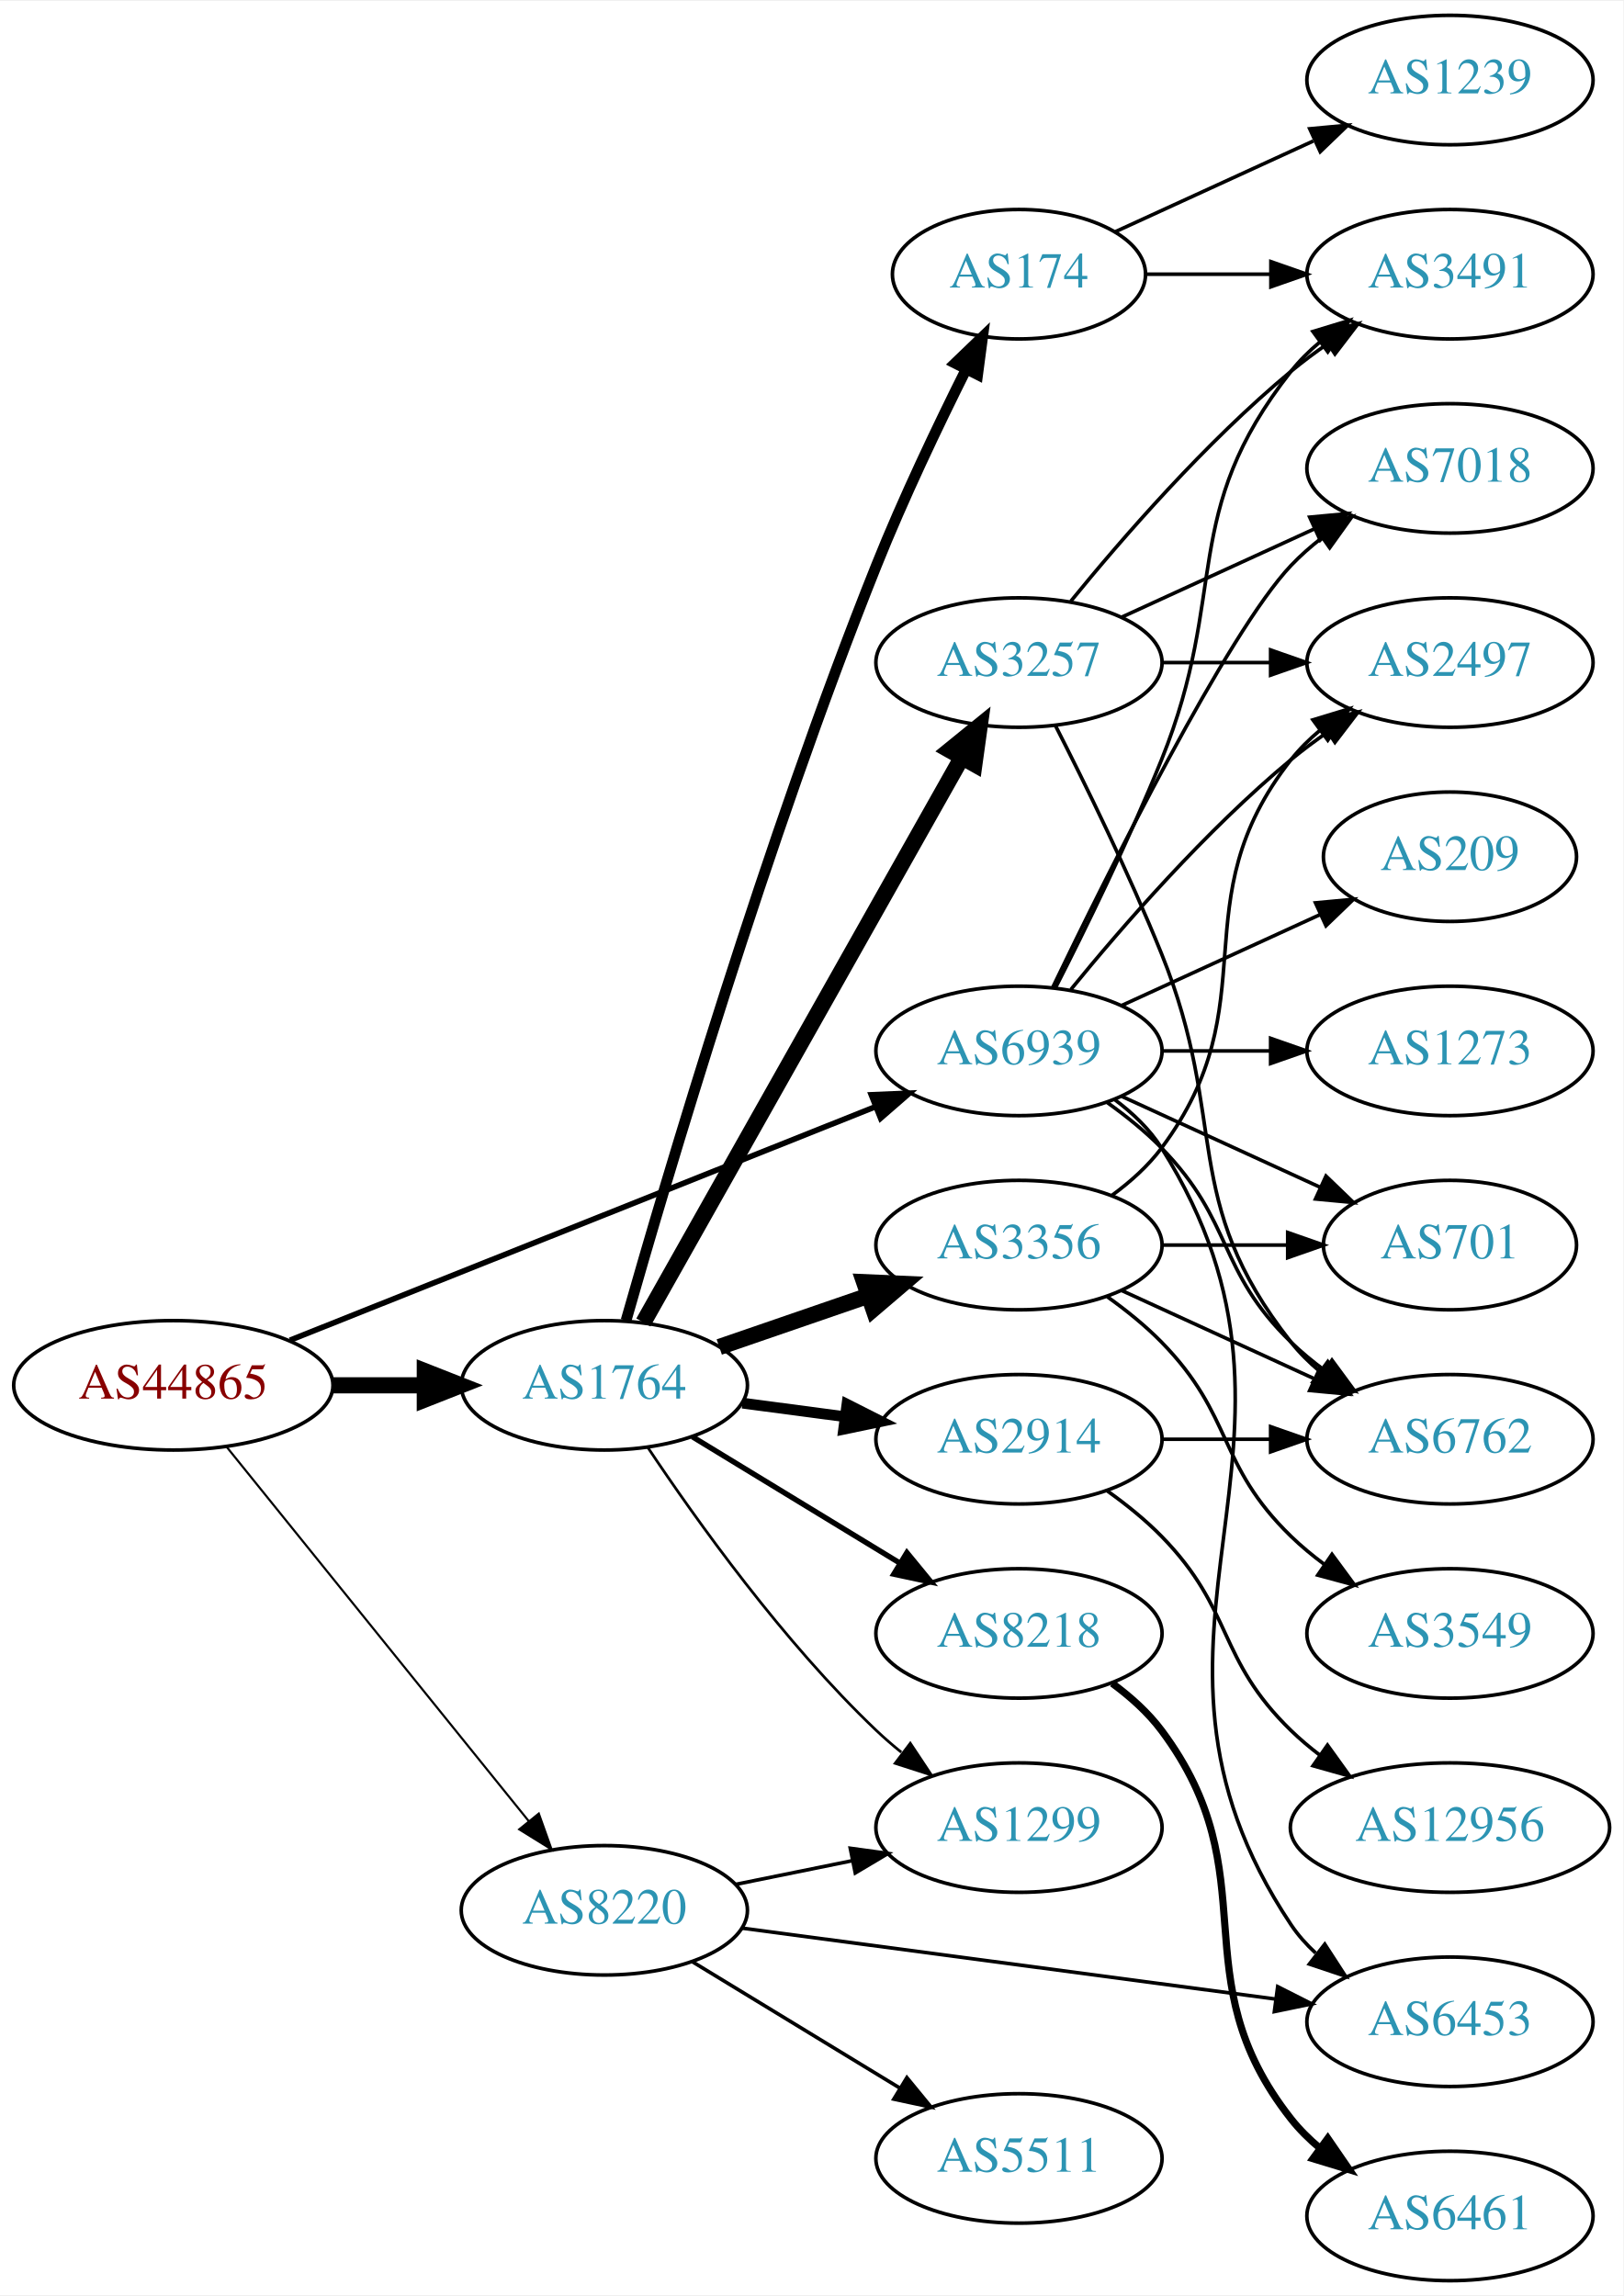
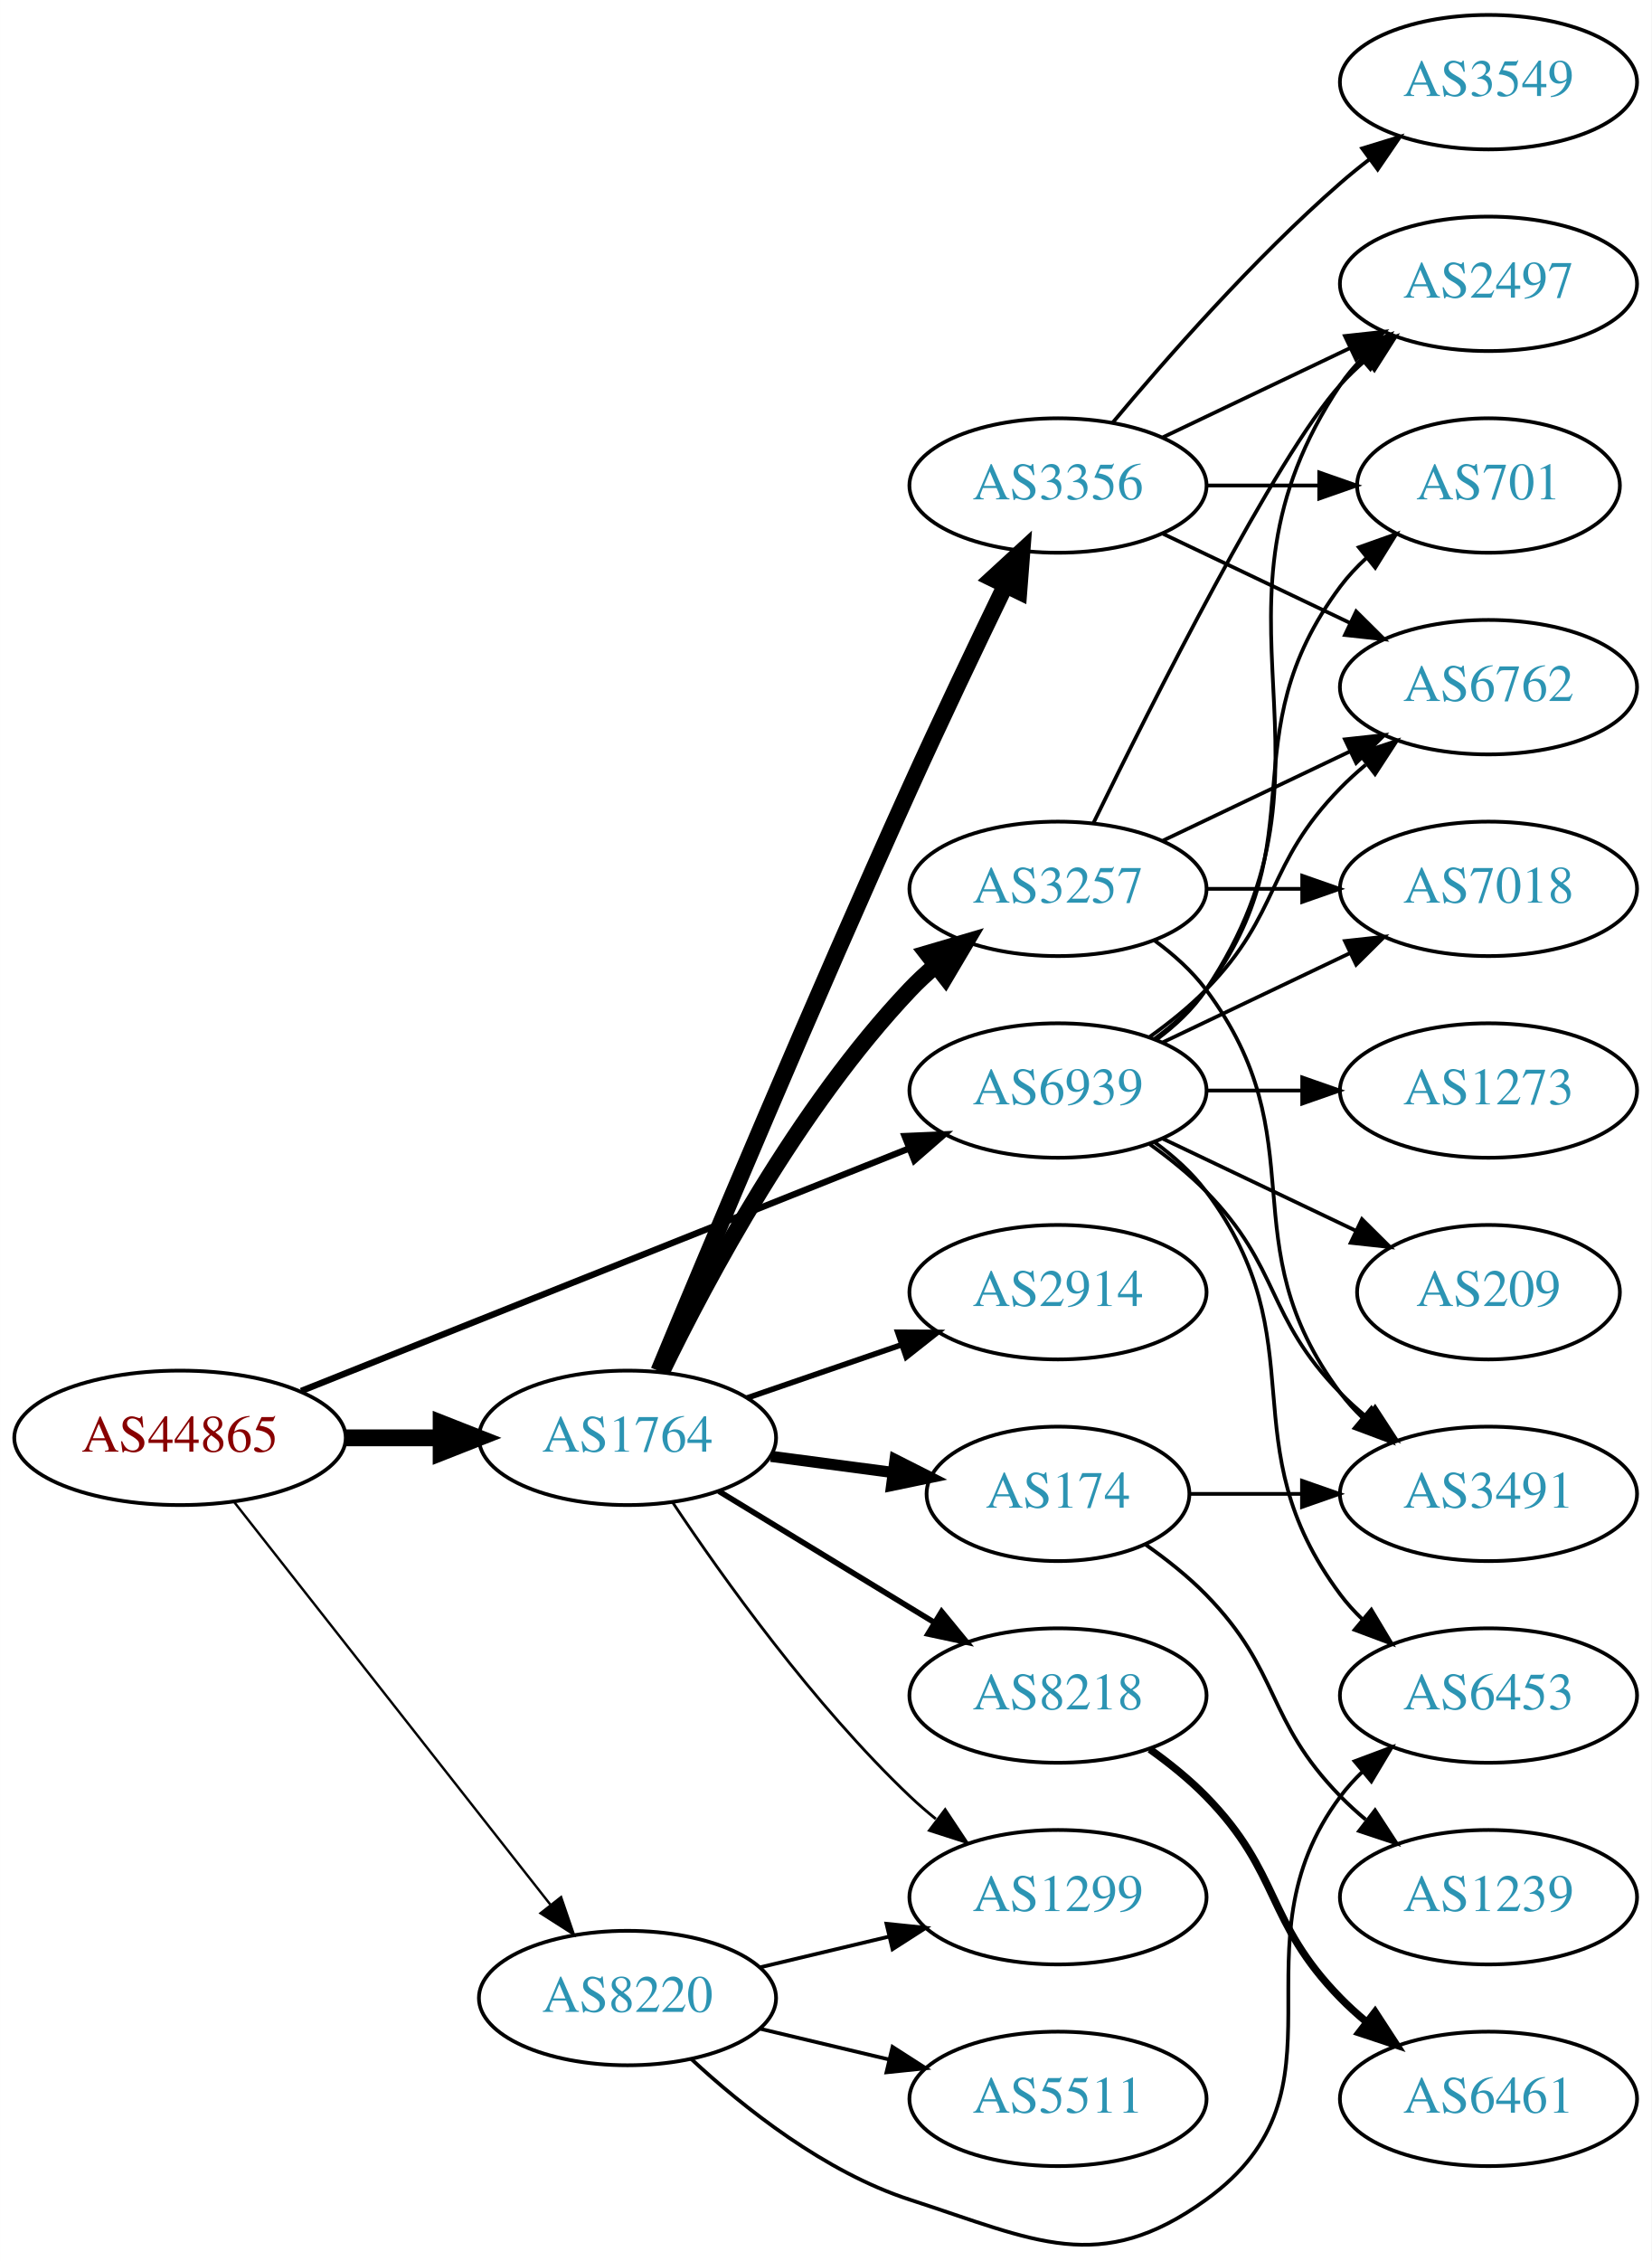
- <svg xmlns="http://www.w3.org/2000/svg" xmlns:xlink="http://www.w3.org/1999/xlink" width="451pt" height="638pt" viewBox="0.00 0.00 451.37 638.00">
-   <g id="graph0" class="graph" transform="scale(1 1) rotate(0) translate(4 634)">
-     <polygon fill="white" stroke="none" points="-4,4 -4,-634 447.37,-634 447.37,4 -4,4" />
+ <svg xmlns="http://www.w3.org/2000/svg" xmlns:xlink="http://www.w3.org/1999/xlink" width="442pt" height="605pt" viewBox="0.00 0.00 442.27 605.41">
+   <g id="graph0" class="graph" transform="scale(1 1) rotate(0) translate(4 601.408)">
+     <polygon fill="white" stroke="none" points="-4,4 -4,-601.408 438.271,-601.408 438.271,4 -4,4" />
    <g id="node1" class="node">
      <g id="a_node1">
        <a xlink:href="/asn/44865" xlink:title="AS44865 ~ derStandard.at GmbH [AT]">
-           <ellipse fill="#ffffff" stroke="black" cx="44.196" cy="-249" rx="44.393" ry="18" />
-           <text text-anchor="middle" x="44.196" y="-245.3" font-family="Times,serif" font-size="14.00" fill="#880000">AS44865</text>
+           <ellipse fill="#ffffff" stroke="black" cx="44.196" cy="-216.408" rx="44.393" ry="18" />
+           <text text-anchor="middle" x="44.196" y="-212.708" font-family="Times,serif" font-size="14.00" fill="#880000">AS44865</text>
        </a>
      </g>
    </g>
    <g id="node2" class="node">
      <g id="a_node2">
        <a xlink:href="/asn/1764" xlink:title="AS1764 ~ NEXTLAYER-AS [AT]">
-           <ellipse fill="#ffffff" stroke="black" cx="164.039" cy="-249" rx="39.794" ry="18" />
-           <text text-anchor="middle" x="164.039" y="-245.3" font-family="Times,serif" font-size="14.00" fill="#2c94b3">AS1764</text>
+           <ellipse fill="#ffffff" stroke="black" cx="164.039" cy="-216.408" rx="39.794" ry="18" />
+           <text text-anchor="middle" x="164.039" y="-212.708" font-family="Times,serif" font-size="14.00" fill="#2c94b3">AS1764</text>
        </a>
      </g>
    </g>
    <g id="edge1" class="edge">
-       <path fill="none" stroke="black" stroke-width="4.5" d="M88.407,-249C96.72,-249 105.482,-249 113.965,-249" />
-       <polygon fill="black" stroke="black" stroke-width="4.5" points="114.123,-252.938 124.123,-249 114.123,-245.063 114.123,-252.938" />
+       <path fill="none" stroke="black" stroke-width="4.5" d="M88.407,-216.408C96.72,-216.408 105.482,-216.408 113.965,-216.408" />
+       <polygon fill="black" stroke="black" stroke-width="4.5" points="114.123,-220.345 124.123,-216.408 114.123,-212.47 114.123,-220.345" />
    </g>
    <g id="node3" class="node">
      <g id="a_node3">
        <a xlink:href="/asn/8220" xlink:title="AS8220 ~ COLT [GB]">
-           <ellipse fill="#ffffff" stroke="black" cx="164.039" cy="-103" rx="39.794" ry="18" />
-           <text text-anchor="middle" x="164.039" y="-99.3" font-family="Times,serif" font-size="14.00" fill="#2c94b3">AS8220</text>
+           <ellipse fill="#ffffff" stroke="black" cx="164.039" cy="-66.407" rx="39.794" ry="18" />
+           <text text-anchor="middle" x="164.039" y="-62.708" font-family="Times,serif" font-size="14.00" fill="#2c94b3">AS8220</text>
        </a>
      </g>
    </g>
    <g id="edge2" class="edge">
-       <path fill="none" stroke="black" stroke-width="0.587" d="M58.945,-231.966C79.7,-206.251 119.146,-157.381 143.07,-127.74" />
-       <polygon fill="black" stroke="black" stroke-width="0.587" points="145.82,-129.905 149.378,-119.925 140.373,-125.509 145.82,-129.905" />
+       <path fill="none" stroke="black" stroke-width="0.643" d="M58.714,-199.201C79.492,-172.753 119.383,-121.976 143.365,-91.45" />
+       <polygon fill="black" stroke="black" stroke-width="0.643" points="146.253,-93.44 149.678,-83.414 140.748,-89.115 146.253,-93.44" />
    </g>
    <g id="node4" class="node">
      <g id="a_node4">
        <a xlink:href="/asn/6939" xlink:title="AS6939 ~ Hurricane Electric LLC [US]">
-           <ellipse fill="#ffffff" stroke="black" cx="279.332" cy="-342" rx="39.794" ry="18" />
-           <text text-anchor="middle" x="279.332" y="-338.3" font-family="Times,serif" font-size="14.00" fill="#2c94b3">AS6939</text>
+           <ellipse fill="#ffffff" stroke="black" cx="279.332" cy="-309.408" rx="39.794" ry="18" />
+           <text text-anchor="middle" x="279.332" y="-305.708" font-family="Times,serif" font-size="14.00" fill="#2c94b3">AS6939</text>
        </a>
      </g>
    </g>
    <g id="edge3" class="edge">
-       <path fill="none" stroke="black" stroke-width="1.565" d="M76.638,-261.542C118.786,-278.356 193.583,-308.193 239.29,-326.426" />
-       <polygon fill="black" stroke="black" stroke-width="1.565" points="238.271,-329.788 248.857,-330.242 240.865,-323.286 238.271,-329.788" />
+       <path fill="none" stroke="black" stroke-width="1.714" d="M76.638,-228.95C118.786,-245.763 193.583,-275.601 239.29,-293.833" />
+       <polygon fill="black" stroke="black" stroke-width="1.714" points="238.271,-297.195 248.857,-297.65 240.865,-290.694 238.271,-297.195" />
    </g>
    <g id="node5" class="node">
      <g id="a_node5">
-         <a xlink:href="/asn/2914" xlink:title="AS2914 ~ NTT America, Inc. [US]">
-           <ellipse fill="#ffffff" stroke="black" cx="279.332" cy="-234" rx="39.794" ry="18" />
-           <text text-anchor="middle" x="279.332" y="-230.3" font-family="Times,serif" font-size="14.00" fill="#2c94b3">AS2914</text>
+         <a xlink:href="/asn/174" xlink:title="AS174 ~ Cogent Communications [US]">
+           <ellipse fill="#ffffff" stroke="black" cx="279.332" cy="-201.408" rx="35.194" ry="18" />
+           <text text-anchor="middle" x="279.332" y="-197.708" font-family="Times,serif" font-size="14.00" fill="#2c94b3">AS174</text>
        </a>
      </g>
    </g>
    <g id="edge4" class="edge">
-       <path fill="none" stroke="black" stroke-width="3" d="M202.449,-244.047C211.537,-242.844 221.374,-241.541 230.859,-240.285" />
-       <polygon fill="black" stroke="black" stroke-width="3" points="231.506,-243.73 240.961,-238.948 230.588,-236.791 231.506,-243.73" />
+       <path fill="none" stroke="black" stroke-width="3" d="M202.449,-211.454C212.901,-210.07 224.345,-208.555 235.104,-207.131" />
+       <polygon fill="black" stroke="black" stroke-width="3" points="235.7,-210.583 245.154,-205.8 234.781,-203.643 235.7,-210.583" />
    </g>
    <g id="node6" class="node">
      <g id="a_node6">
-         <a xlink:href="/asn/174" xlink:title="AS174 ~ Cogent Communications [US]">
-           <ellipse fill="#ffffff" stroke="black" cx="279.332" cy="-558" rx="35.194" ry="18" />
-           <text text-anchor="middle" x="279.332" y="-554.3" font-family="Times,serif" font-size="14.00" fill="#2c94b3">AS174</text>
+         <a xlink:href="/asn/3257" xlink:title="AS3257 ~ GTT [DE]">
+           <ellipse fill="#ffffff" stroke="black" cx="279.332" cy="-363.408" rx="39.794" ry="18" />
+           <text text-anchor="middle" x="279.332" y="-359.708" font-family="Times,serif" font-size="14.00" fill="#2c94b3">AS3257</text>
        </a>
      </g>
    </g>
    <g id="edge5" class="edge">
-       <path fill="none" stroke="black" stroke-width="3" d="M170.078,-267.017C181.143,-305.917 209.036,-400.438 239.685,-477 247.118,-495.567 256.813,-515.879 264.633,-531.518" />
-       <polygon fill="black" stroke="black" stroke-width="3" points="261.587,-533.25 269.223,-540.594 267.834,-530.091 261.587,-533.25" />
+       <path fill="none" stroke="black" stroke-width="4.5" d="M173.237,-234.213C185.287,-259.079 209.638,-304.714 239.685,-336.408 241.744,-338.579 244.003,-340.681 246.363,-342.689" />
+       <polygon fill="black" stroke="black" stroke-width="4.5" points="244.321,-346.089 254.632,-349.119 249.155,-339.873 244.321,-346.089" />
    </g>
    <g id="node7" class="node">
      <g id="a_node7">
-         <a xlink:href="/asn/3257" xlink:title="AS3257 ~ GTT [DE]">
-           <ellipse fill="#ffffff" stroke="black" cx="279.332" cy="-450" rx="39.794" ry="18" />
-           <text text-anchor="middle" x="279.332" y="-446.3" font-family="Times,serif" font-size="14.00" fill="#2c94b3">AS3257</text>
+         <a xlink:href="/asn/3356" xlink:title="AS3356 ~ Level 3 Parent, LLC [US]">
+           <ellipse fill="#ffffff" stroke="black" cx="279.332" cy="-471.408" rx="39.794" ry="18" />
+           <text text-anchor="middle" x="279.332" y="-467.708" font-family="Times,serif" font-size="14.00" fill="#2c94b3">AS3356</text>
        </a>
      </g>
    </g>
    <g id="edge6" class="edge">
-       <path fill="none" stroke="black" stroke-width="4.5" d="M174.894,-266.486C194.814,-301.827 239.965,-381.932 263.475,-423.643" />
-       <polygon fill="black" stroke="black" stroke-width="4.5" points="260.077,-425.633 268.418,-432.411 266.938,-421.767 260.077,-425.633" />
+       <path fill="none" stroke="black" stroke-width="4.5" d="M172.435,-234.295C185.584,-265.944 214.057,-333.814 239.685,-390.408 247.935,-408.626 257.628,-428.939 265.243,-444.666" />
+       <polygon fill="black" stroke="black" stroke-width="4.5" points="261.772,-446.532 269.684,-453.805 268.855,-443.09 261.772,-446.532" />
    </g>
    <g id="node8" class="node">
      <g id="a_node8">
-         <a xlink:href="/asn/3356" xlink:title="AS3356 ~ Level 3 Parent, LLC [US]">
-           <ellipse fill="#ffffff" stroke="black" cx="279.332" cy="-288" rx="39.794" ry="18" />
-           <text text-anchor="middle" x="279.332" y="-284.3" font-family="Times,serif" font-size="14.00" fill="#2c94b3">AS3356</text>
+         <a xlink:href="/asn/2914" xlink:title="AS2914 ~ NTT America, Inc. [US]">
+           <ellipse fill="#ffffff" stroke="black" cx="279.332" cy="-255.408" rx="39.794" ry="18" />
+           <text text-anchor="middle" x="279.332" y="-251.708" font-family="Times,serif" font-size="14.00" fill="#2c94b3">AS2914</text>
        </a>
      </g>
    </g>
    <g id="edge7" class="edge">
-       <path fill="none" stroke="black" stroke-width="4.5" d="M195.996,-259.657C208.755,-264.049 223.718,-269.2 237.364,-273.897" />
-       <polygon fill="black" stroke="black" stroke-width="4.5" points="236.28,-277.689 247.018,-277.22 238.844,-270.242 236.28,-277.689" />
+       <path fill="none" stroke="black" stroke-width="1.5" d="M195.996,-227.064C208.755,-231.456 223.718,-236.607 237.364,-241.305" />
+       <polygon fill="black" stroke="black" stroke-width="1.5" points="236.423,-244.682 247.018,-244.628 238.701,-238.064 236.423,-244.682" />
    </g>
    <g id="node9" class="node">
      <g id="a_node9">
        <a xlink:href="/asn/8218" xlink:title="AS8218 ~ legacy Neotelecoms [FR]">
-           <ellipse fill="#ffffff" stroke="black" cx="279.332" cy="-180" rx="39.794" ry="18" />
-           <text text-anchor="middle" x="279.332" y="-176.3" font-family="Times,serif" font-size="14.00" fill="#2c94b3">AS8218</text>
+           <ellipse fill="#ffffff" stroke="black" cx="279.332" cy="-147.408" rx="39.794" ry="18" />
+           <text text-anchor="middle" x="279.332" y="-143.708" font-family="Times,serif" font-size="14.00" fill="#2c94b3">AS8218</text>
        </a>
      </g>
    </g>
    <g id="edge8" class="edge">
-       <path fill="none" stroke="black" stroke-width="1.5" d="M188.513,-234.703C205.223,-224.526 227.878,-210.728 246.255,-199.536" />
-       <polygon fill="black" stroke="black" stroke-width="1.5" points="248.167,-202.469 254.887,-194.279 244.526,-196.491 248.167,-202.469" />
+       <path fill="none" stroke="black" stroke-width="1.5" d="M188.513,-202.111C205.223,-191.934 227.878,-178.136 246.255,-166.944" />
+       <polygon fill="black" stroke="black" stroke-width="1.5" points="248.167,-169.877 254.887,-161.686 244.526,-163.898 248.167,-169.877" />
    </g>
    <g id="node10" class="node">
      <g id="a_node10">
        <a xlink:href="/asn/1299" xlink:title="AS1299 ~ Telia Carrier [EU]">
-           <ellipse fill="#ffffff" stroke="black" cx="279.332" cy="-126" rx="39.794" ry="18" />
-           <text text-anchor="middle" x="279.332" y="-122.3" font-family="Times,serif" font-size="14.00" fill="#2c94b3">AS1299</text>
+           <ellipse fill="#ffffff" stroke="black" cx="279.332" cy="-93.407" rx="39.794" ry="18" />
+           <text text-anchor="middle" x="279.332" y="-89.707" font-family="Times,serif" font-size="14.00" fill="#2c94b3">AS1299</text>
        </a>
      </g>
    </g>
    <g id="edge9" class="edge">
-       <path fill="none" stroke="black" stroke-width="0.75" d="M176.081,-231.789C189.573,-211.542 213.82,-177.577 239.685,-153 241.855,-150.939 244.193,-148.915 246.607,-146.961" />
-       <polygon fill="black" stroke="black" stroke-width="0.75" points="249.112,-149.455 254.974,-140.63 244.888,-143.873 249.112,-149.455" />
-     </g>
-     <g id="edge23" class="edge">
-       <path fill="none" stroke="black" d="M200.574,-110.214C210.803,-112.291 222.104,-114.585 232.846,-116.766" />
-       <polygon fill="black" stroke="black" points="232.425,-120.252 242.922,-118.811 233.818,-113.392 232.425,-120.252" />
+       <path fill="none" stroke="black" stroke-width="0.75" d="M176.081,-199.197C189.573,-178.949 213.82,-144.984 239.685,-120.408 241.855,-118.346 244.193,-116.323 246.607,-114.369" />
+       <polygon fill="black" stroke="black" stroke-width="0.75" points="249.112,-116.862 254.974,-108.037 244.888,-111.28 249.112,-116.862" />
+     </g>
+     <g id="edge21" class="edge">
+       <path fill="none" stroke="black" d="M199.646,-74.655C210.517,-77.246 222.671,-80.143 234.114,-82.87" />
+       <polygon fill="black" stroke="black" points="233.397,-86.297 243.936,-85.21 235.02,-79.487 233.397,-86.297" />
+     </g>
+     <g id="node19" class="node">
+       <g id="a_node19">
+         <a xlink:href="/asn/6453" xlink:title="AS6453 ~ TATA COMMUNICATIONS (AMERICA) INC [US]">
+           <ellipse fill="#ffffff" stroke="black" cx="394.625" cy="-147.408" rx="39.794" ry="18" />
+           <text text-anchor="middle" x="394.625" y="-143.708" font-family="Times,serif" font-size="14.00" fill="#2c94b3">AS6453</text>
+         </a>
+       </g>
+     </g>
+     <g id="edge22" class="edge">
+       <path fill="none" stroke="black" d="M181.094,-50.101C195.155,-37.067 216.859,-19.798 239.685,-12.408 273.213,-1.552 290.389,8.198 318.978,-12.408 360.024,-41.992 324.707,-79.866 354.978,-120.408 356.723,-122.744 358.73,-124.953 360.893,-127.025" />
+       <polygon fill="black" stroke="black" points="358.771,-129.812 368.694,-133.526 363.253,-124.435 358.771,-129.812" />
    </g>
    <g id="node20" class="node">
      <g id="a_node20">
        <a xlink:href="/asn/5511" xlink:title="AS5511 ~ Orange S.A. [FR]">
-           <ellipse fill="#ffffff" stroke="black" cx="279.332" cy="-34" rx="39.794" ry="18" />
-           <text text-anchor="middle" x="279.332" y="-30.3" font-family="Times,serif" font-size="14.00" fill="#2c94b3">AS5511</text>
+           <ellipse fill="#ffffff" stroke="black" cx="279.332" cy="-39.407" rx="39.794" ry="18" />
+           <text text-anchor="middle" x="279.332" y="-35.708" font-family="Times,serif" font-size="14.00" fill="#2c94b3">AS5511</text>
+         </a>
+       </g>
+     </g>
+     <g id="edge23" class="edge">
+       <path fill="none" stroke="black" d="M199.646,-58.16C210.517,-55.569 222.671,-52.672 234.114,-49.946" />
+       <polygon fill="black" stroke="black" points="235.02,-53.328 243.936,-47.605 233.397,-46.518 235.02,-53.328" />
+     </g>
+     <g id="node12" class="node">
+       <g id="a_node12">
+         <a xlink:href="/asn/3491" xlink:title="AS3491 ~ PCCW Global, Inc. [US]">
+           <ellipse fill="#ffffff" stroke="black" cx="394.625" cy="-201.408" rx="39.794" ry="18" />
+           <text text-anchor="middle" x="394.625" y="-197.708" font-family="Times,serif" font-size="14.00" fill="#2c94b3">AS3491</text>
+         </a>
+       </g>
+     </g>
+     <g id="edge31" class="edge">
+       <path fill="none" stroke="black" d="M303.926,-295.018C309.182,-291.26 314.513,-286.971 318.978,-282.408 339.151,-261.79 334.806,-249.025 354.978,-228.408 357.071,-226.269 359.354,-224.19 361.731,-222.198" />
+       <polygon fill="black" stroke="black" points="364.249,-224.676 370.031,-215.797 359.974,-219.132 364.249,-224.676" />
+     </g>
+     <g id="node13" class="node">
+       <g id="a_node13">
+         <a xlink:href="/asn/2497" xlink:title="AS2497 ~ Internet Initiative Japan Inc. [JP]">
+           <ellipse fill="#ffffff" stroke="black" cx="394.625" cy="-525.408" rx="39.794" ry="18" />
+           <text text-anchor="middle" x="394.625" y="-521.708" font-family="Times,serif" font-size="14.00" fill="#2c94b3">AS2497</text>
+         </a>
+       </g>
+     </g>
+     <g id="edge28" class="edge">
+       <path fill="none" stroke="black" d="M305.651,-323.015C310.707,-326.758 315.518,-331.238 318.978,-336.408 360.003,-397.702 313.954,-437.113 354.978,-498.408 356.6,-500.831 358.519,-503.102 360.621,-505.218" />
+       <polygon fill="black" stroke="black" points="358.434,-507.953 368.306,-511.801 362.988,-502.637 358.434,-507.953" />
+     </g>
+     <g id="node14" class="node">
+       <g id="a_node14">
+         <a xlink:href="/asn/7018" xlink:title="AS7018 ~ AT&amp;T Services, Inc. [US]">
+           <ellipse fill="#ffffff" stroke="black" cx="394.625" cy="-363.408" rx="39.794" ry="18" />
+           <text text-anchor="middle" x="394.625" y="-359.708" font-family="Times,serif" font-size="14.00" fill="#2c94b3">AS7018</text>
+         </a>
+       </g>
+     </g>
+     <g id="edge27" class="edge">
+       <path fill="none" stroke="black" d="M307.468,-322.342C322.462,-329.489 341.283,-338.459 357.506,-346.192" />
+       <polygon fill="black" stroke="black" points="356.177,-349.435 366.71,-350.579 359.188,-343.117 356.177,-349.435" />
+     </g>
+     <g id="node15" class="node">
+       <g id="a_node15">
+         <a xlink:href="/asn/6762" xlink:title="AS6762 ~ TELECOM ITALIA SPARKLE S.p.A. [IT]">
+           <ellipse fill="#ffffff" stroke="black" cx="394.625" cy="-417.408" rx="39.794" ry="18" />
+           <text text-anchor="middle" x="394.625" y="-413.708" font-family="Times,serif" font-size="14.00" fill="#2c94b3">AS6762</text>
        </a>
      </g>
    </g>
    <g id="edge24" class="edge">
-       <path fill="none" stroke="black" d="M188.513,-88.703C205.223,-78.526 227.878,-64.728 246.255,-53.536" />
-       <polygon fill="black" stroke="black" points="248.167,-56.469 254.887,-48.279 244.526,-50.491 248.167,-56.469" />
+       <path fill="none" stroke="black" d="M303.926,-323.797C309.182,-327.555 314.513,-331.844 318.978,-336.408 339.151,-357.025 334.806,-369.79 354.978,-390.408 357.071,-392.547 359.354,-394.625 361.731,-396.617" />
+       <polygon fill="black" stroke="black" points="359.974,-399.683 370.031,-403.018 364.249,-394.14 359.974,-399.683" />
+     </g>
+     <g id="node17" class="node">
+       <g id="a_node17">
+         <a xlink:href="/asn/701" xlink:title="AS701 ~ UUNET [US]">
+           <ellipse fill="#ffffff" stroke="black" cx="394.625" cy="-471.408" rx="35.194" ry="18" />
+           <text text-anchor="middle" x="394.625" y="-467.708" font-family="Times,serif" font-size="14.00" fill="#2c94b3">AS701</text>
+         </a>
+       </g>
+     </g>
+     <g id="edge30" class="edge">
+       <path fill="none" stroke="black" d="M305.262,-323.289C310.338,-327.019 315.256,-331.423 318.978,-336.408 349.249,-376.949 324.707,-403.866 354.978,-444.408 356.986,-447.096 359.342,-449.617 361.883,-451.953" />
+       <polygon fill="black" stroke="black" points="359.912,-454.859 369.898,-458.397 364.297,-449.403 359.912,-454.859" />
+     </g>
+     <g id="edge25" class="edge">
+       <path fill="none" stroke="black" d="M305.262,-295.526C310.338,-291.796 315.256,-287.392 318.978,-282.408 349.249,-241.866 324.707,-214.949 354.978,-174.408 356.723,-172.071 358.73,-169.862 360.893,-167.79" />
+       <polygon fill="black" stroke="black" points="363.253,-170.38 368.694,-161.289 358.771,-165.003 363.253,-170.38" />
    </g>
    <g id="node21" class="node">
      <g id="a_node21">
-         <a xlink:href="/asn/6453" xlink:title="AS6453 ~ TATA COMMUNICATIONS (AMERICA) INC [US]">
-           <ellipse fill="#ffffff" stroke="black" cx="399.174" cy="-72" rx="39.794" ry="18" />
-           <text text-anchor="middle" x="399.174" y="-68.3" font-family="Times,serif" font-size="14.00" fill="#2c94b3">AS6453</text>
-         </a>
-       </g>
-     </g>
-     <g id="edge25" class="edge">
-       <path fill="none" stroke="black" d="M202.237,-98.054C242.464,-92.705 306.707,-84.162 350.585,-78.328" />
-       <polygon fill="black" stroke="black" points="351.271,-81.768 360.722,-76.98 350.348,-74.829 351.271,-81.768" />
+         <a xlink:href="/asn/209" xlink:title="AS209 ~ CenturyLink Communications, LLC [US]">
+           <ellipse fill="#ffffff" stroke="black" cx="394.625" cy="-255.408" rx="35.194" ry="18" />
+           <text text-anchor="middle" x="394.625" y="-251.708" font-family="Times,serif" font-size="14.00" fill="#2c94b3">AS209</text>
+         </a>
+       </g>
+     </g>
+     <g id="edge26" class="edge">
+       <path fill="none" stroke="black" d="M307.468,-296.473C322.9,-289.118 342.385,-279.83 358.92,-271.949" />
+       <polygon fill="black" stroke="black" points="360.741,-274.958 368.262,-267.496 357.729,-268.639 360.741,-274.958" />
+     </g>
+     <g id="node22" class="node">
+       <g id="a_node22">
+         <a xlink:href="/asn/1273" xlink:title="AS1273 ~ Vodafone Group PLC [EU]">
+           <ellipse fill="#ffffff" stroke="black" cx="394.625" cy="-309.408" rx="39.794" ry="18" />
+           <text text-anchor="middle" x="394.625" y="-305.708" font-family="Times,serif" font-size="14.00" fill="#2c94b3">AS1273</text>
+         </a>
+       </g>
+     </g>
+     <g id="edge29" class="edge">
+       <path fill="none" stroke="black" d="M319.004,-309.408C327.207,-309.408 335.971,-309.408 344.503,-309.408" />
+       <polygon fill="black" stroke="black" points="344.742,-312.908 354.742,-309.408 344.742,-305.908 344.742,-312.908" />
    </g>
    <g id="node11" class="node">
      <g id="a_node11">
-         <a xlink:href="/asn/2497" xlink:title="AS2497 ~ Internet Initiative Japan Inc. [JP]">
-           <ellipse fill="#ffffff" stroke="black" cx="399.174" cy="-450" rx="39.794" ry="18" />
-           <text text-anchor="middle" x="399.174" y="-446.3" font-family="Times,serif" font-size="14.00" fill="#2c94b3">AS2497</text>
-         </a>
-       </g>
-     </g>
-     <g id="edge29" class="edge">
-       <path fill="none" stroke="black" d="M293.751,-359.065C307.865,-376.375 331.28,-403.345 354.978,-423 358.194,-425.668 361.695,-428.27 365.265,-430.741" />
-       <polygon fill="black" stroke="black" points="363.343,-433.666 373.622,-436.236 367.189,-427.817 363.343,-433.666" />
-     </g>
-     <g id="node12" class="node">
-       <g id="a_node12">
-         <a xlink:href="/asn/7018" xlink:title="AS7018 ~ AT&amp;T Services, Inc. [US]">
-           <ellipse fill="#ffffff" stroke="black" cx="399.174" cy="-504" rx="39.794" ry="18" />
-           <text text-anchor="middle" x="399.174" y="-500.3" font-family="Times,serif" font-size="14.00" fill="#2c94b3">AS7018</text>
-         </a>
-       </g>
-     </g>
-     <g id="edge27" class="edge">
-       <path fill="none" stroke="black" d="M288.679,-359.595C304.146,-391.732 337.291,-458.34 354.978,-477 357.564,-479.728 360.481,-482.294 363.55,-484.677" />
-       <polygon fill="black" stroke="black" points="361.704,-487.658 371.898,-490.543 365.728,-481.93 361.704,-487.658" />
-     </g>
-     <g id="node13" class="node">
-       <g id="a_node13">
-         <a xlink:href="/asn/6762" xlink:title="AS6762 ~ TELECOM ITALIA SPARKLE S.p.A. [IT]">
-           <ellipse fill="#ffffff" stroke="black" cx="399.174" cy="-234" rx="39.794" ry="18" />
-           <text text-anchor="middle" x="399.174" y="-230.3" font-family="Times,serif" font-size="14.00" fill="#2c94b3">AS6762</text>
-         </a>
-       </g>
-     </g>
-     <g id="edge26" class="edge">
-       <path fill="none" stroke="black" d="M303.926,-327.611C309.182,-323.852 314.513,-319.563 318.978,-315 339.151,-294.383 334.285,-281.094 354.978,-261 357.823,-258.237 360.997,-255.614 364.297,-253.166" />
-       <polygon fill="black" stroke="black" points="366.363,-255.994 372.645,-247.462 362.414,-250.214 366.363,-255.994" />
-     </g>
-     <g id="node14" class="node">
-       <g id="a_node14">
-         <a xlink:href="/asn/3491" xlink:title="AS3491 ~ PCCW Global, Inc. [US]">
-           <ellipse fill="#ffffff" stroke="black" cx="399.174" cy="-558" rx="39.794" ry="18" />
-           <text text-anchor="middle" x="399.174" y="-554.3" font-family="Times,serif" font-size="14.00" fill="#2c94b3">AS3491</text>
-         </a>
-       </g>
-     </g>
-     <g id="edge33" class="edge">
-       <path fill="none" stroke="black" d="M289.412,-359.417C297.681,-375.634 309.942,-400.603 318.978,-423 337.908,-469.922 323.679,-491.246 354.978,-531 357.303,-533.953 360.047,-536.67 363.006,-539.147" />
-       <polygon fill="black" stroke="black" points="361.065,-542.064 371.203,-545.145 365.199,-536.415 361.065,-542.064" />
-     </g>
-     <g id="node15" class="node">
-       <g id="a_node15">
-         <a xlink:href="/asn/701" xlink:title="AS701 ~ UUNET [US]">
-           <ellipse fill="#ffffff" stroke="black" cx="399.174" cy="-288" rx="35.194" ry="18" />
-           <text text-anchor="middle" x="399.174" y="-284.3" font-family="Times,serif" font-size="14.00" fill="#2c94b3">AS701</text>
-         </a>
-       </g>
-     </g>
-     <g id="edge32" class="edge">
-       <path fill="none" stroke="black" d="M307.96,-329.339C324.377,-321.817 345.358,-312.202 362.955,-304.139" />
-       <polygon fill="black" stroke="black" points="364.7,-307.189 372.332,-299.842 361.783,-300.826 364.7,-307.189" />
-     </g>
-     <g id="edge31" class="edge">
-       <path fill="none" stroke="black" d="M305.858,-328.528C310.903,-324.777 315.658,-320.26 318.978,-315 370.928,-232.7 300.94,-179.944 354.978,-99 356.893,-96.131 359.227,-93.51 361.808,-91.128" />
-       <polygon fill="black" stroke="black" points="364.359,-93.579 370.12,-84.687 360.071,-88.046 364.359,-93.579" />
-     </g>
-     <g id="node22" class="node">
-       <g id="a_node22">
-         <a xlink:href="/asn/209" xlink:title="AS209 ~ CenturyLink Communications, LLC [US]">
-           <ellipse fill="#ffffff" stroke="black" cx="399.174" cy="-396" rx="35.194" ry="18" />
-           <text text-anchor="middle" x="399.174" y="-392.3" font-family="Times,serif" font-size="14.00" fill="#2c94b3">AS209</text>
-         </a>
-       </g>
-     </g>
-     <g id="edge28" class="edge">
-       <path fill="none" stroke="black" d="M307.96,-354.661C324.377,-362.183 345.358,-371.798 362.955,-379.861" />
-       <polygon fill="black" stroke="black" points="361.783,-383.174 372.332,-384.158 364.7,-376.811 361.783,-383.174" />
-     </g>
-     <g id="node23" class="node">
-       <g id="a_node23">
-         <a xlink:href="/asn/1273" xlink:title="AS1273 ~ Vodafone Group PLC [EU]">
-           <ellipse fill="#ffffff" stroke="black" cx="399.174" cy="-342" rx="39.794" ry="18" />
-           <text text-anchor="middle" x="399.174" y="-338.3" font-family="Times,serif" font-size="14.00" fill="#2c94b3">AS1273</text>
-         </a>
-       </g>
-     </g>
-     <g id="edge30" class="edge">
-       <path fill="none" stroke="black" d="M319.244,-342C328.798,-342 339.147,-342 349.11,-342" />
-       <polygon fill="black" stroke="black" points="349.302,-345.5 359.302,-342 349.302,-338.5 349.302,-345.5" />
-     </g>
-     <g id="edge22" class="edge">
-       <path fill="none" stroke="black" d="M319.244,-234C328.798,-234 339.147,-234 349.11,-234" />
-       <polygon fill="black" stroke="black" points="349.302,-237.5 359.302,-234 349.302,-230.5 349.302,-237.5" />
-     </g>
-     <g id="node19" class="node">
-       <g id="a_node19">
-         <a xlink:href="/asn/12956" xlink:title="AS12956 ~ TELXIUS [ES]">
-           <ellipse fill="#ffffff" stroke="black" cx="399.174" cy="-126" rx="44.393" ry="18" />
-           <text text-anchor="middle" x="399.174" y="-122.3" font-family="Times,serif" font-size="14.00" fill="#2c94b3">AS12956</text>
-         </a>
-       </g>
-     </g>
-     <g id="edge21" class="edge">
-       <path fill="none" stroke="black" d="M303.926,-219.611C309.182,-215.852 314.513,-211.563 318.978,-207 339.151,-186.383 334.285,-173.094 354.978,-153 357.464,-150.586 360.202,-148.278 363.055,-146.1" />
-       <polygon fill="black" stroke="black" points="365.11,-148.934 371.291,-140.329 361.092,-143.202 365.11,-148.934" />
+         <a xlink:href="/asn/1239" xlink:title="AS1239 ~ Sprint [US]">
+           <ellipse fill="#ffffff" stroke="black" cx="394.625" cy="-93.407" rx="39.794" ry="18" />
+           <text text-anchor="middle" x="394.625" y="-89.707" font-family="Times,serif" font-size="14.00" fill="#2c94b3">AS1239</text>
+         </a>
+       </g>
+     </g>
+     <g id="edge10" class="edge">
+       <path fill="none" stroke="black" d="M302.714,-187.876C308.356,-183.918 314.17,-179.322 318.978,-174.408 339.151,-153.79 334.806,-141.025 354.978,-120.408 357.071,-118.269 359.354,-116.19 361.731,-114.198" />
+       <polygon fill="black" stroke="black" points="364.249,-116.676 370.031,-107.797 359.974,-111.132 364.249,-116.676" />
+     </g>
+     <g id="edge11" class="edge">
+       <path fill="none" stroke="black" d="M314.631,-201.408C324.008,-201.408 334.358,-201.408 344.393,-201.408" />
+       <polygon fill="black" stroke="black" points="344.681,-204.908 354.681,-201.408 344.681,-197.908 344.681,-204.908" />
+     </g>
+     <g id="edge15" class="edge">
+       <path fill="none" stroke="black" d="M305.262,-349.526C310.338,-345.796 315.256,-341.392 318.978,-336.408 349.249,-295.866 324.707,-268.949 354.978,-228.408 356.723,-226.071 358.73,-223.862 360.893,-221.79" />
+       <polygon fill="black" stroke="black" points="363.253,-224.38 368.694,-215.289 358.771,-219.003 363.253,-224.38" />
+     </g>
+     <g id="edge12" class="edge">
+       <path fill="none" stroke="black" d="M288.769,-380.919C304.388,-412.917 337.774,-479.301 354.978,-498.408 356.98,-500.631 359.199,-502.771 361.532,-504.804" />
+       <polygon fill="black" stroke="black" points="359.73,-507.841 369.751,-511.281 364.062,-502.342 359.73,-507.841" />
+     </g>
+     <g id="edge13" class="edge">
+       <path fill="none" stroke="black" d="M319.004,-363.408C327.207,-363.408 335.971,-363.408 344.503,-363.408" />
+       <polygon fill="black" stroke="black" points="344.742,-366.908 354.742,-363.408 344.742,-359.908 344.742,-366.908" />
+     </g>
+     <g id="edge14" class="edge">
+       <path fill="none" stroke="black" d="M307.468,-376.342C322.462,-383.489 341.283,-392.459 357.506,-400.192" />
+       <polygon fill="black" stroke="black" points="356.177,-403.435 366.71,-404.579 359.188,-397.117 356.177,-403.435" />
+     </g>
+     <g id="edge16" class="edge">
+       <path fill="none" stroke="black" d="M307.468,-484.342C322.462,-491.489 341.283,-500.459 357.506,-508.192" />
+       <polygon fill="black" stroke="black" points="356.177,-511.435 366.71,-512.579 359.188,-505.117 356.177,-511.435" />
    </g>
    <g id="edge19" class="edge">
-       <path fill="none" stroke="black" d="M314.733,-558C325.557,-558 337.725,-558 349.352,-558" />
-       <polygon fill="black" stroke="black" points="349.383,-561.5 359.383,-558 349.383,-554.5 349.383,-561.5" />
-     </g>
-     <g id="node17" class="node">
-       <g id="a_node17">
-         <a xlink:href="/asn/1239" xlink:title="AS1239 ~ Sprint [US]">
-           <ellipse fill="#ffffff" stroke="black" cx="399.174" cy="-612" rx="39.794" ry="18" />
-           <text text-anchor="middle" x="399.174" y="-608.3" font-family="Times,serif" font-size="14.00" fill="#2c94b3">AS1239</text>
-         </a>
-       </g>
-     </g>
-     <g id="edge18" class="edge">
-       <path fill="none" stroke="black" d="M306.193,-569.851C322.313,-577.238 343.316,-586.862 361.181,-595.048" />
-       <polygon fill="black" stroke="black" points="360.183,-598.441 370.732,-599.425 363.099,-592.077 360.183,-598.441" />
-     </g>
-     <g id="edge10" class="edge">
-       <path fill="none" stroke="black" d="M319.244,-450C328.798,-450 339.147,-450 349.11,-450" />
-       <polygon fill="black" stroke="black" points="349.302,-453.5 359.302,-450 349.302,-446.5 349.302,-453.5" />
-     </g>
-     <g id="edge11" class="edge">
-       <path fill="none" stroke="black" d="M307.96,-462.661C323.917,-469.973 344.188,-479.261 361.471,-487.181" />
-       <polygon fill="black" stroke="black" points="360.169,-490.435 370.718,-491.419 363.085,-484.071 360.169,-490.435" />
-     </g>
-     <g id="edge12" class="edge">
-       <path fill="none" stroke="black" d="M289.412,-432.583C297.681,-416.366 309.942,-391.397 318.978,-369 337.908,-322.078 323.679,-300.754 354.978,-261 357.303,-258.047 360.047,-255.33 363.006,-252.853" />
-       <polygon fill="black" stroke="black" points="365.199,-255.585 371.203,-246.855 361.065,-249.936 365.199,-255.585" />
-     </g>
-     <g id="edge13" class="edge">
-       <path fill="none" stroke="black" d="M293.751,-467.065C307.865,-484.375 331.28,-511.345 354.978,-531 358.194,-533.668 361.695,-536.27 365.265,-538.741" />
-       <polygon fill="black" stroke="black" points="363.343,-541.666 373.622,-544.236 367.189,-535.817 363.343,-541.666" />
-     </g>
-     <g id="edge16" class="edge">
-       <path fill="none" stroke="black" d="M305.262,-301.882C310.338,-305.611 315.256,-310.016 318.978,-315 349.249,-355.542 323.679,-383.246 354.978,-423 357.303,-425.953 360.047,-428.67 363.006,-431.147" />
-       <polygon fill="black" stroke="black" points="361.065,-434.064 371.203,-437.145 365.199,-428.415 361.065,-434.064" />
-     </g>
-     <g id="edge17" class="edge">
-       <path fill="none" stroke="black" d="M307.96,-275.339C323.917,-268.027 344.188,-258.739 361.471,-250.819" />
-       <polygon fill="black" stroke="black" points="363.085,-253.929 370.718,-246.581 360.169,-247.565 363.085,-253.929" />
-     </g>
-     <g id="edge14" class="edge">
-       <path fill="none" stroke="black" d="M319.244,-288C330.331,-288 342.491,-288 353.873,-288" />
-       <polygon fill="black" stroke="black" points="354.055,-291.5 364.055,-288 354.055,-284.5 354.055,-291.5" />
+       <path fill="none" stroke="black" d="M307.468,-458.473C322.462,-451.326 341.283,-442.356 357.506,-434.623" />
+       <polygon fill="black" stroke="black" points="359.188,-437.698 366.71,-430.236 356.177,-431.38 359.188,-437.698" />
    </g>
    <g id="node16" class="node">
      <g id="a_node16">
        <a xlink:href="/asn/3549" xlink:title="AS3549 ~ Level 3 Parent, LLC [US]">
-           <ellipse fill="#ffffff" stroke="black" cx="399.174" cy="-180" rx="39.794" ry="18" />
-           <text text-anchor="middle" x="399.174" y="-176.3" font-family="Times,serif" font-size="14.00" fill="#2c94b3">AS3549</text>
-         </a>
-       </g>
-     </g>
-     <g id="edge15" class="edge">
-       <path fill="none" stroke="black" d="M303.926,-273.611C309.182,-269.852 314.513,-265.563 318.978,-261 339.151,-240.383 334.285,-227.094 354.978,-207 357.823,-204.237 360.997,-201.614 364.297,-199.166" />
-       <polygon fill="black" stroke="black" points="366.363,-201.994 372.645,-193.462 362.414,-196.214 366.363,-201.994" />
+           <ellipse fill="#ffffff" stroke="black" cx="394.625" cy="-579.408" rx="39.794" ry="18" />
+           <text text-anchor="middle" x="394.625" y="-575.708" font-family="Times,serif" font-size="14.00" fill="#2c94b3">AS3549</text>
+         </a>
+       </g>
+     </g>
+     <g id="edge17" class="edge">
+       <path fill="none" stroke="black" d="M293.962,-488.224C308.244,-505.337 331.791,-532.152 354.978,-552.408 357.444,-554.561 360.082,-556.701 362.78,-558.779" />
+       <polygon fill="black" stroke="black" points="360.805,-561.671 370.934,-564.778 364.953,-556.033 360.805,-561.671" />
+     </g>
+     <g id="edge18" class="edge">
+       <path fill="none" stroke="black" d="M319.004,-471.408C328.709,-471.408 339.2,-471.408 349.163,-471.408" />
+       <polygon fill="black" stroke="black" points="349.299,-474.908 359.299,-471.408 349.299,-467.908 349.299,-474.908" />
    </g>
    <g id="node18" class="node">
      <g id="a_node18">
        <a xlink:href="/asn/6461" xlink:title="AS6461 ~ Zayo Bandwidth [US]">
-           <ellipse fill="#ffffff" stroke="black" cx="399.174" cy="-18" rx="39.794" ry="18" />
-           <text text-anchor="middle" x="399.174" y="-14.3" font-family="Times,serif" font-size="14.00" fill="#2c94b3">AS6461</text>
+           <ellipse fill="#ffffff" stroke="black" cx="394.625" cy="-39.407" rx="39.794" ry="18" />
+           <text text-anchor="middle" x="394.625" y="-35.708" font-family="Times,serif" font-size="14.00" fill="#2c94b3">AS6461</text>
        </a>
      </g>
    </g>
    <g id="edge20" class="edge">
-       <path fill="none" stroke="black" stroke-width="2" d="M305.262,-166.118C310.338,-162.389 315.256,-157.984 318.978,-153 349.249,-112.458 323.679,-84.754 354.978,-45 357.303,-42.047 360.047,-39.33 363.006,-36.853" />
-       <polygon fill="black" stroke="black" stroke-width="2" points="365.199,-39.585 371.203,-30.855 361.065,-33.936 365.199,-39.585" />
+       <path fill="none" stroke="black" stroke-width="2" d="M303.926,-133.018C309.182,-129.26 314.513,-124.971 318.978,-120.408 339.151,-99.79 334.806,-87.025 354.978,-66.407 357.071,-64.269 359.354,-62.19 361.731,-60.198" />
+       <polygon fill="black" stroke="black" stroke-width="2" points="364.249,-62.675 370.031,-53.797 359.974,-57.133 364.249,-62.675" />
    </g>
  </g>
</svg>
